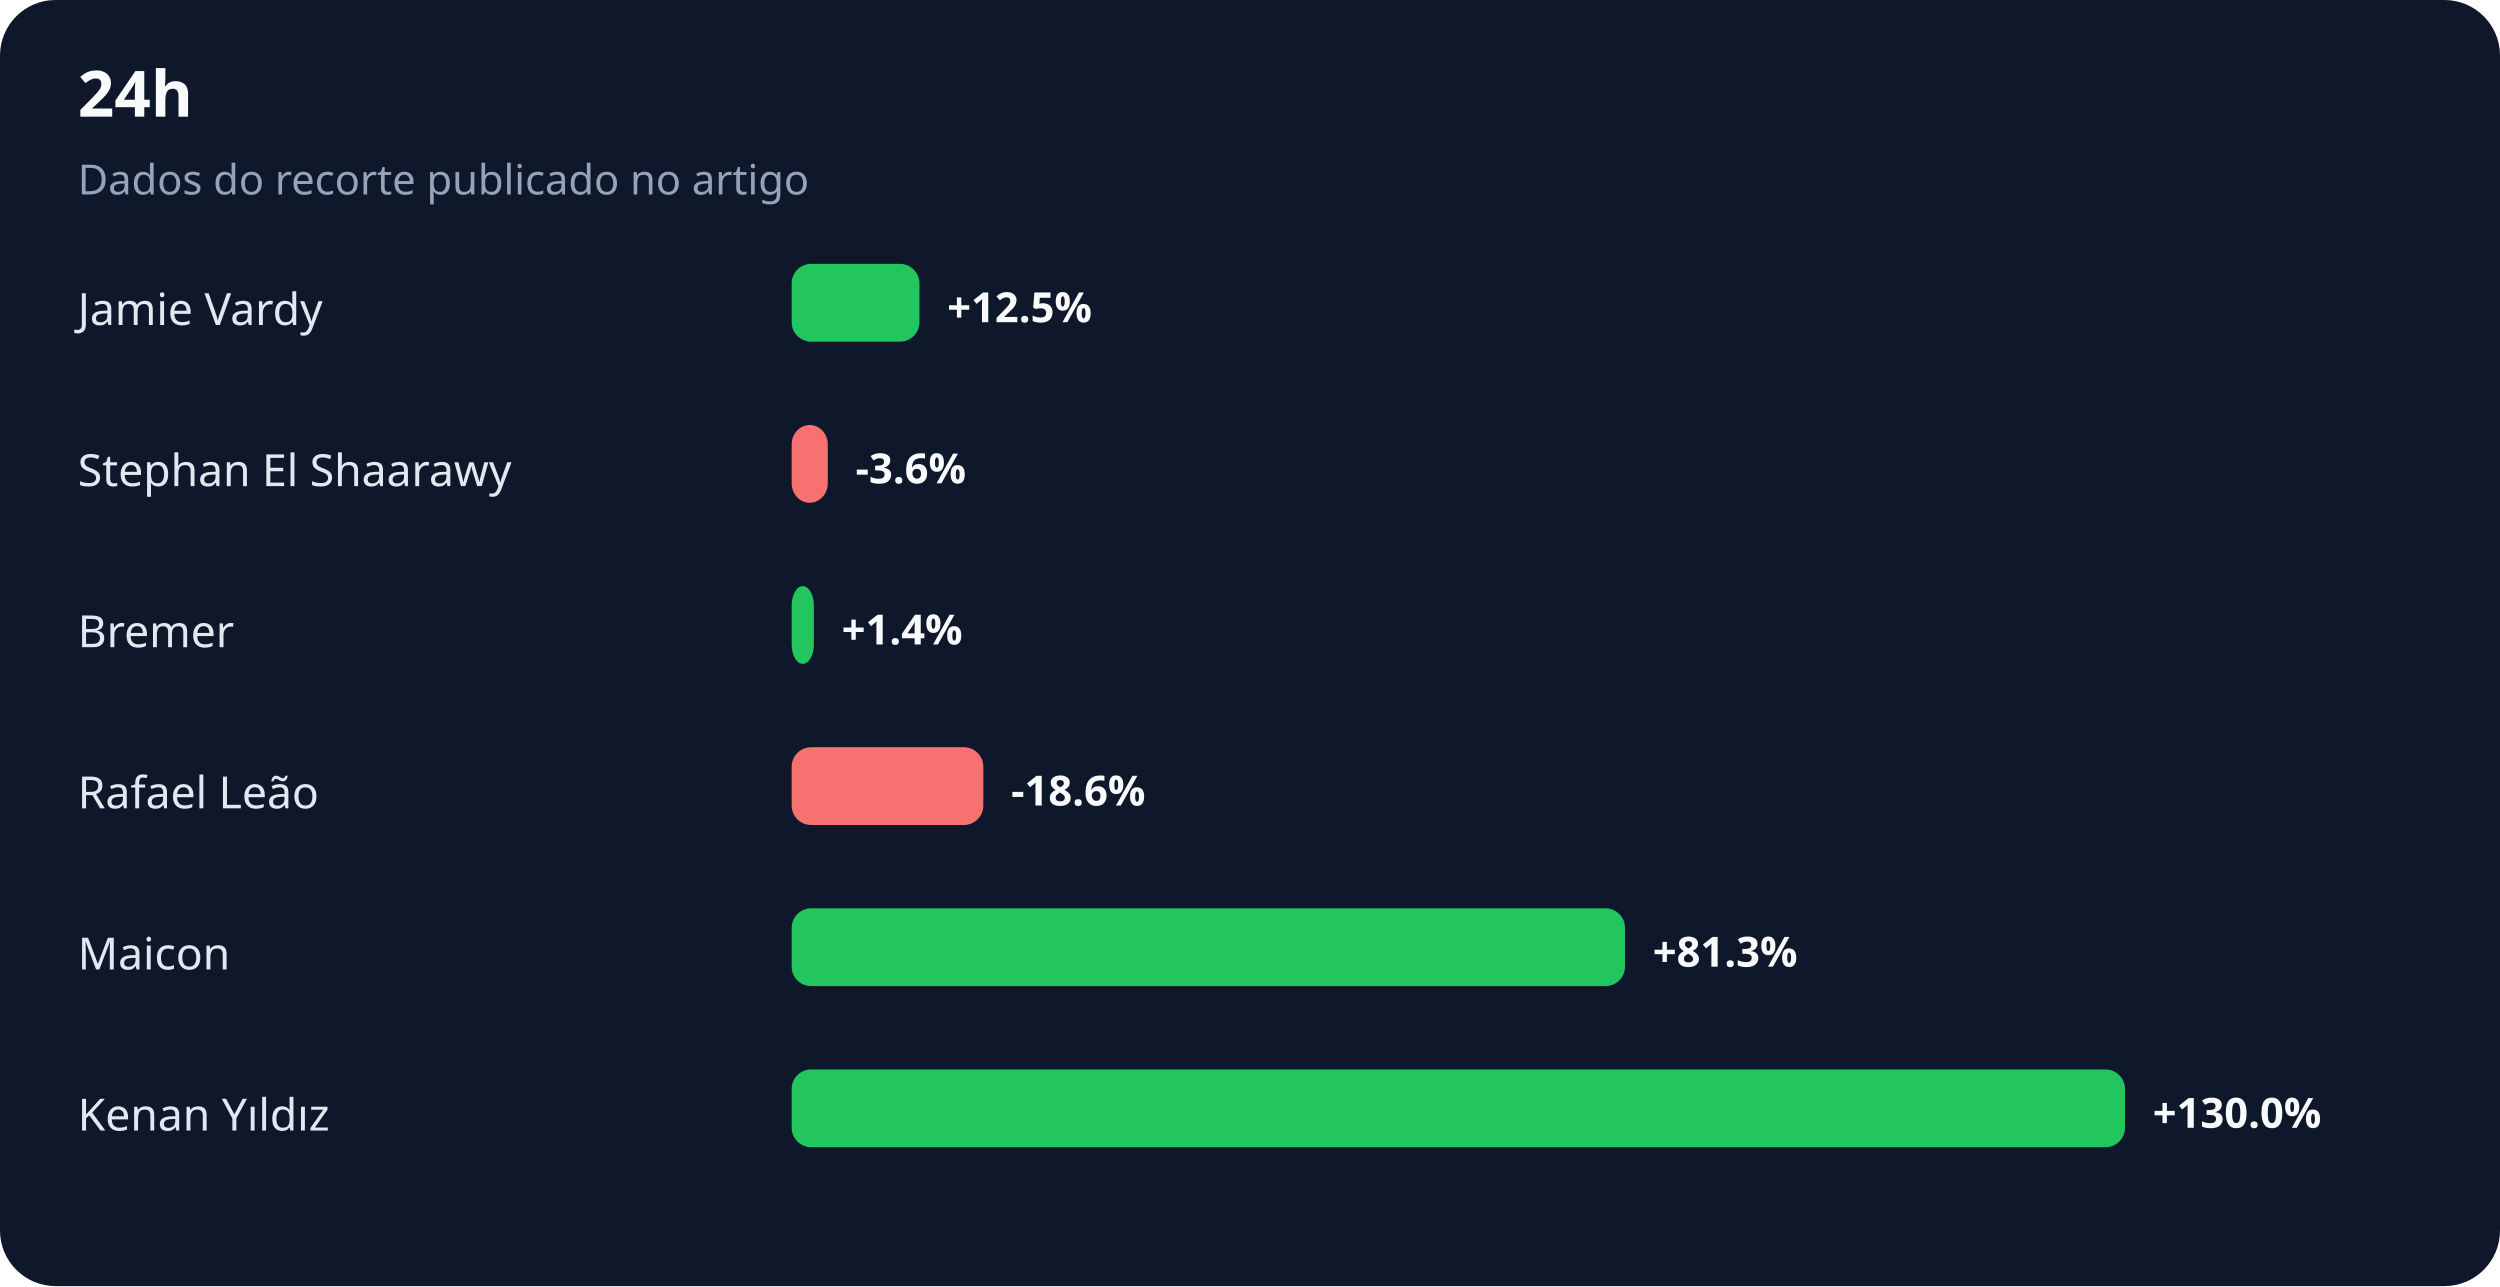
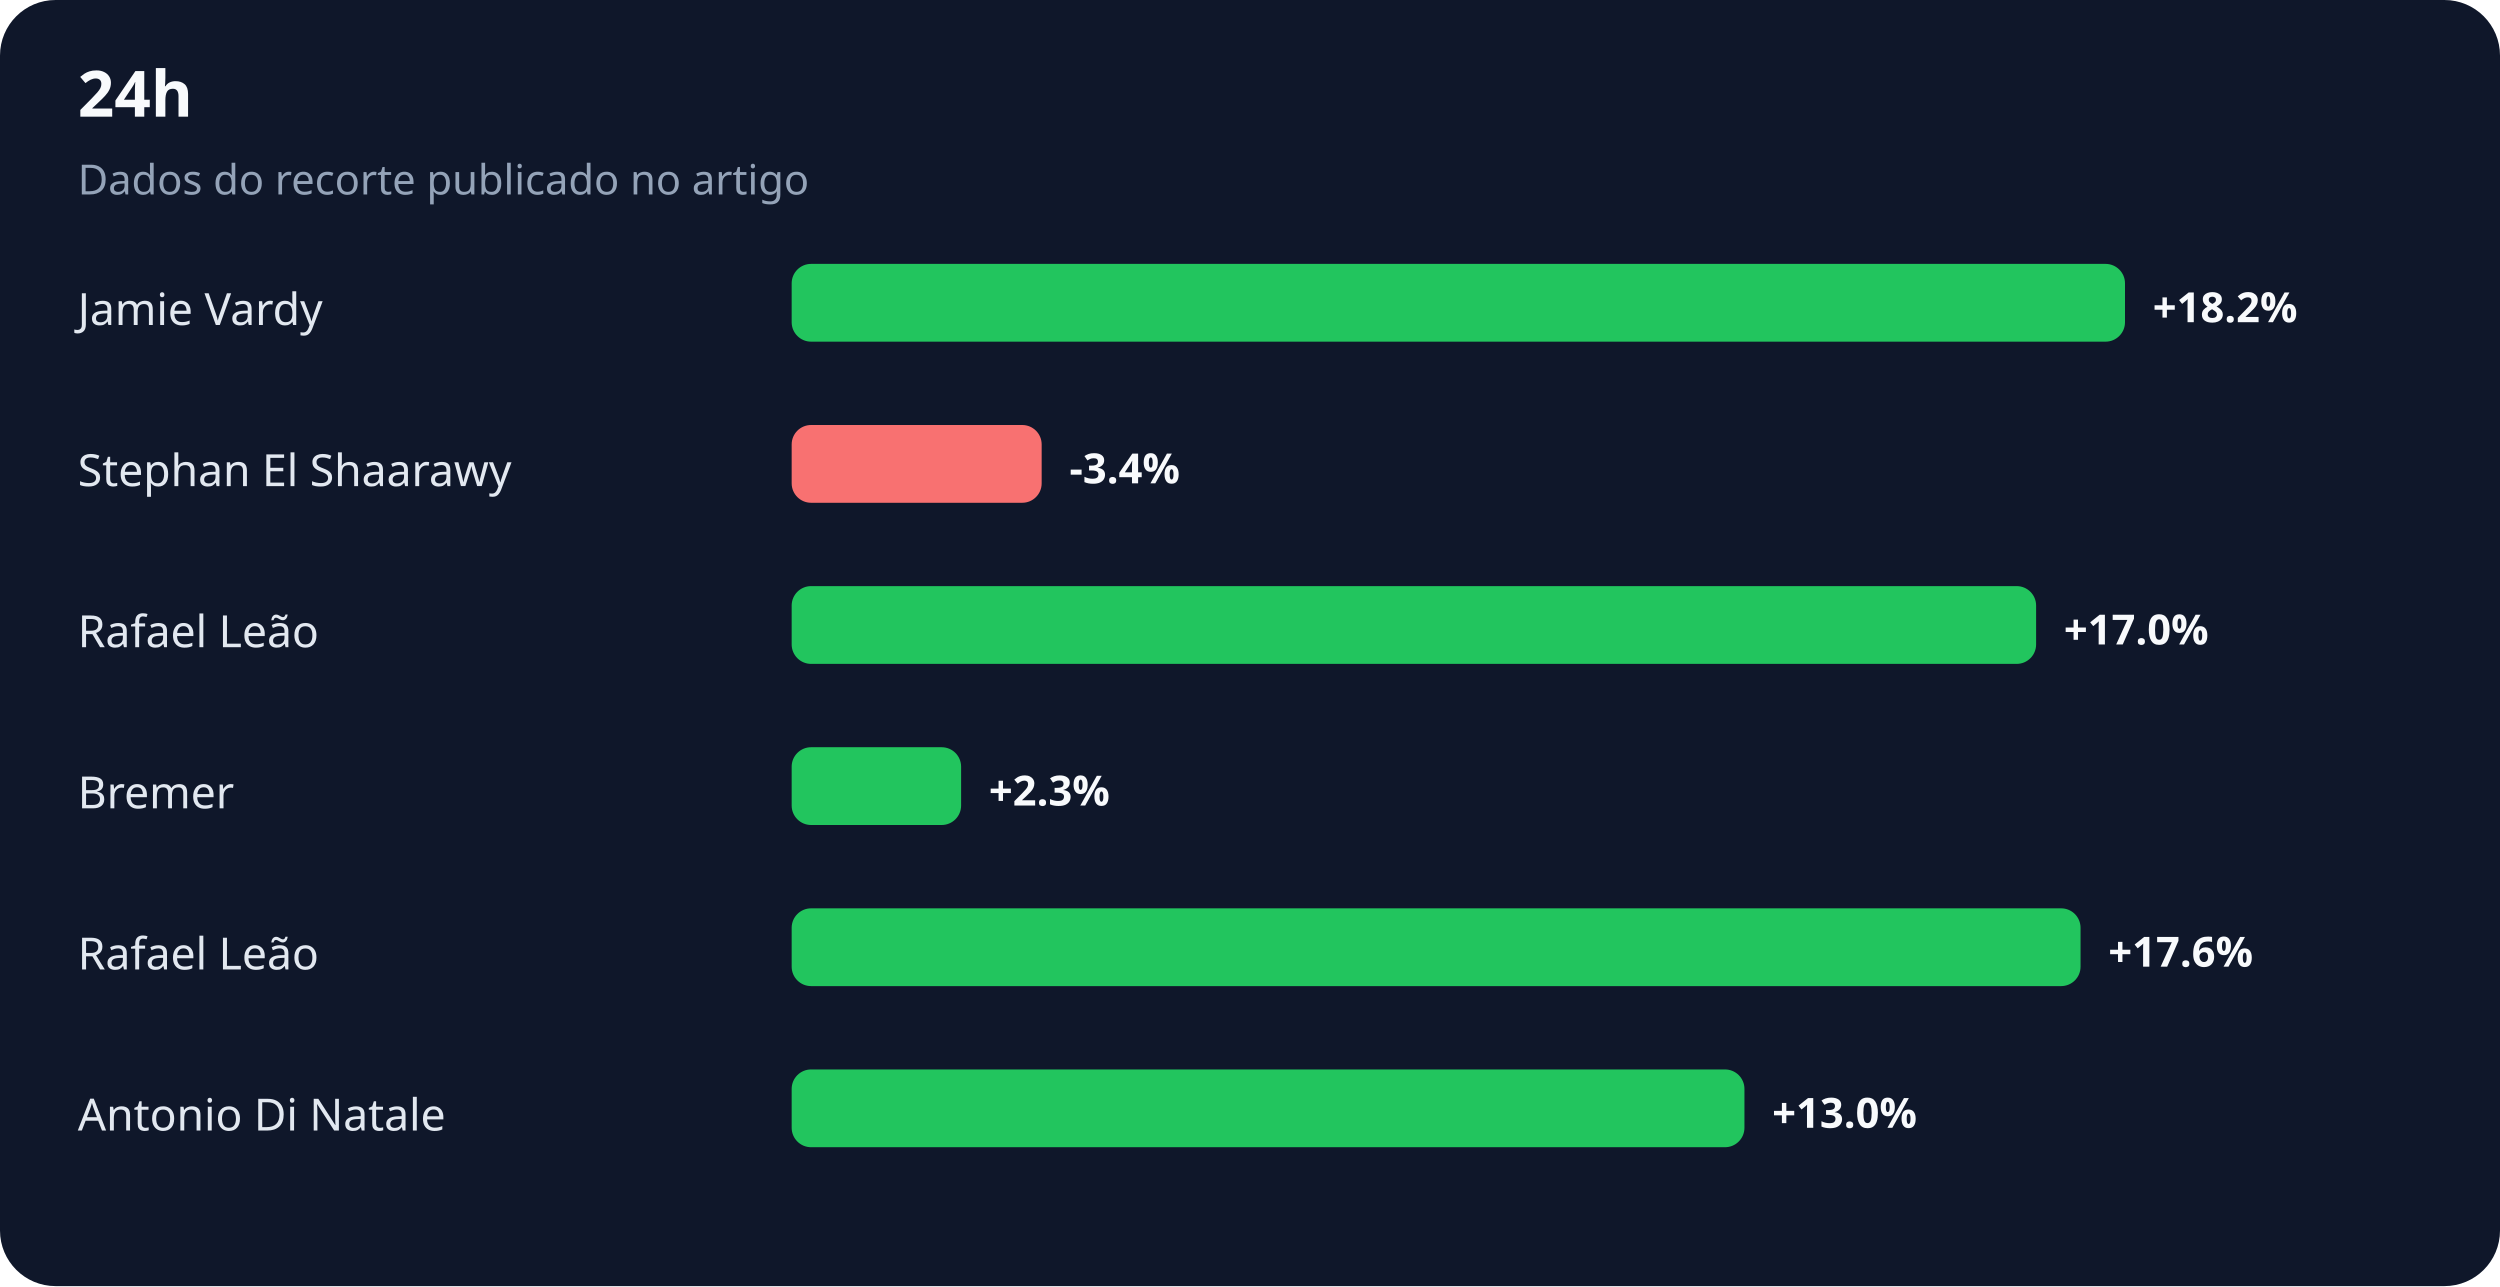
<svg xmlns="http://www.w3.org/2000/svg" width="900" height="463" viewBox="0 0 900 463" role="img" aria-labelledby="title desc">
  <rect width="100%" height="100%" rx="20" fill="#0f172a" />
  <text x="28" y="42" fill="#f8fafc" font-family="system-ui,sans-serif" font-size="23" font-weight="700">24h</text>
  <text x="28" y="70" fill="#94a3b8" font-family="system-ui,sans-serif" font-size="15">Dados do recorte publicado no artigo</text>
  <text x="28" y="117" fill="#e2e8f0" font-family="system-ui,sans-serif" font-size="16">Jamie Vardy</text>
-   <rect x="285" y="95" width="46" height="28" rx="7" fill="#22c55e" />
-   <text x="341" y="116" fill="#f8fafc" font-family="system-ui,sans-serif" font-size="15" font-weight="700">+12.5%</text>
+   <rect x="285" y="95" width="480" height="28" rx="7" fill="#22c55e" />
+   <text x="775" y="116" fill="#f8fafc" font-family="system-ui,sans-serif" font-size="15" font-weight="700">+18.2%</text>
  <text x="28" y="175" fill="#e2e8f0" font-family="system-ui,sans-serif" font-size="16">Stephan El Shaarawy</text>
-   <rect x="285" y="153" width="13" height="28" rx="7" fill="#f87171" />
-   <text x="308" y="174" fill="#f8fafc" font-family="system-ui,sans-serif" font-size="15" font-weight="700">-3.6%</text>
-   <text x="28" y="233" fill="#e2e8f0" font-family="system-ui,sans-serif" font-size="16">Bremer</text>
-   <rect x="285" y="211" width="8" height="28" rx="7" fill="#22c55e" />
-   <text x="303" y="232" fill="#f8fafc" font-family="system-ui,sans-serif" font-size="15" font-weight="700">+1.4%</text>
-   <text x="28" y="291" fill="#e2e8f0" font-family="system-ui,sans-serif" font-size="16">Rafael Leão</text>
-   <rect x="285" y="269" width="69" height="28" rx="7" fill="#f87171" />
-   <text x="364" y="290" fill="#f8fafc" font-family="system-ui,sans-serif" font-size="15" font-weight="700">-18.6%</text>
-   <text x="28" y="349" fill="#e2e8f0" font-family="system-ui,sans-serif" font-size="16">Maicon</text>
-   <rect x="285" y="327" width="300" height="28" rx="7" fill="#22c55e" />
-   <text x="595" y="348" fill="#f8fafc" font-family="system-ui,sans-serif" font-size="15" font-weight="700">+81.3%</text>
-   <text x="28" y="407" fill="#e2e8f0" font-family="system-ui,sans-serif" font-size="16">Kenan Yıldız</text>
-   <rect x="285" y="385" width="480" height="28" rx="7" fill="#22c55e" />
-   <text x="775" y="406" fill="#f8fafc" font-family="system-ui,sans-serif" font-size="15" font-weight="700">+130.0%</text>
+   <rect x="285" y="153" width="90" height="28" rx="7" fill="#f87171" />
+   <text x="385" y="174" fill="#f8fafc" font-family="system-ui,sans-serif" font-size="15" font-weight="700">-3.4%</text>
+   <text x="28" y="233" fill="#e2e8f0" font-family="system-ui,sans-serif" font-size="16">Rafael Leão</text>
+   <rect x="285" y="211" width="448" height="28" rx="7" fill="#22c55e" />
+   <text x="743" y="232" fill="#f8fafc" font-family="system-ui,sans-serif" font-size="15" font-weight="700">+17.0%</text>
+   <text x="28" y="291" fill="#e2e8f0" font-family="system-ui,sans-serif" font-size="16">Bremer</text>
+   <rect x="285" y="269" width="61" height="28" rx="7" fill="#22c55e" />
+   <text x="356" y="290" fill="#f8fafc" font-family="system-ui,sans-serif" font-size="15" font-weight="700">+2.3%</text>
+   <text x="28" y="349" fill="#e2e8f0" font-family="system-ui,sans-serif" font-size="16">Rafael Leão</text>
+   <rect x="285" y="327" width="464" height="28" rx="7" fill="#22c55e" />
+   <text x="759" y="348" fill="#f8fafc" font-family="system-ui,sans-serif" font-size="15" font-weight="700">+17.6%</text>
+   <text x="28" y="407" fill="#e2e8f0" font-family="system-ui,sans-serif" font-size="16">Antonio Di Natale</text>
+   <rect x="285" y="385" width="343" height="28" rx="7" fill="#22c55e" />
+   <text x="638" y="406" fill="#f8fafc" font-family="system-ui,sans-serif" font-size="15" font-weight="700">+13.0%</text>
</svg>
